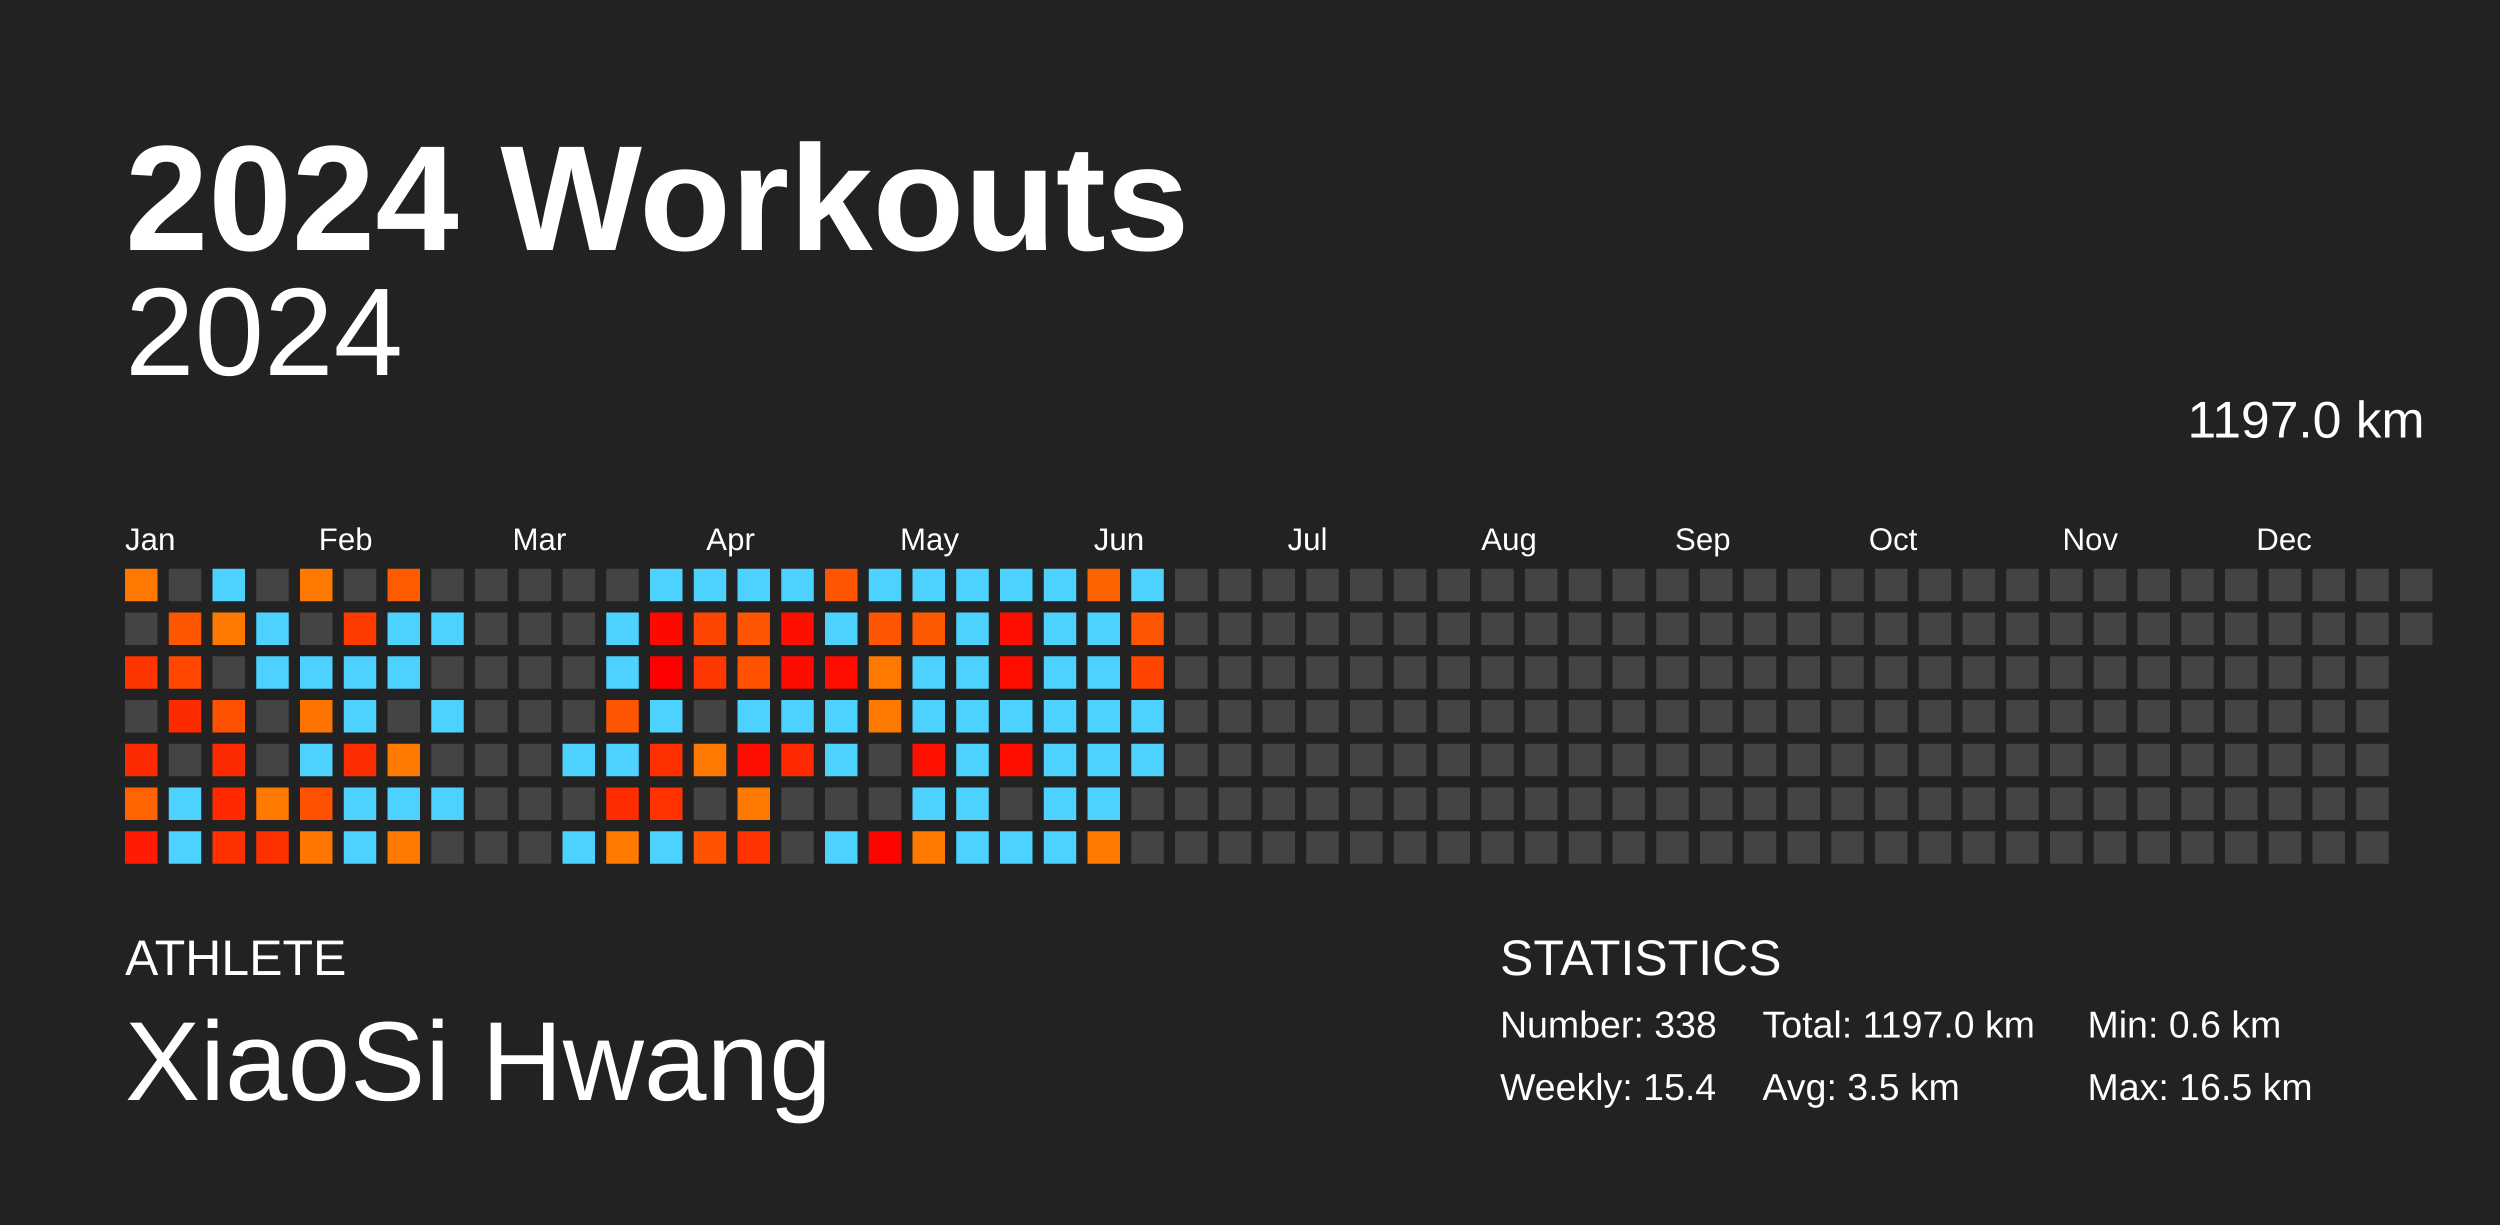
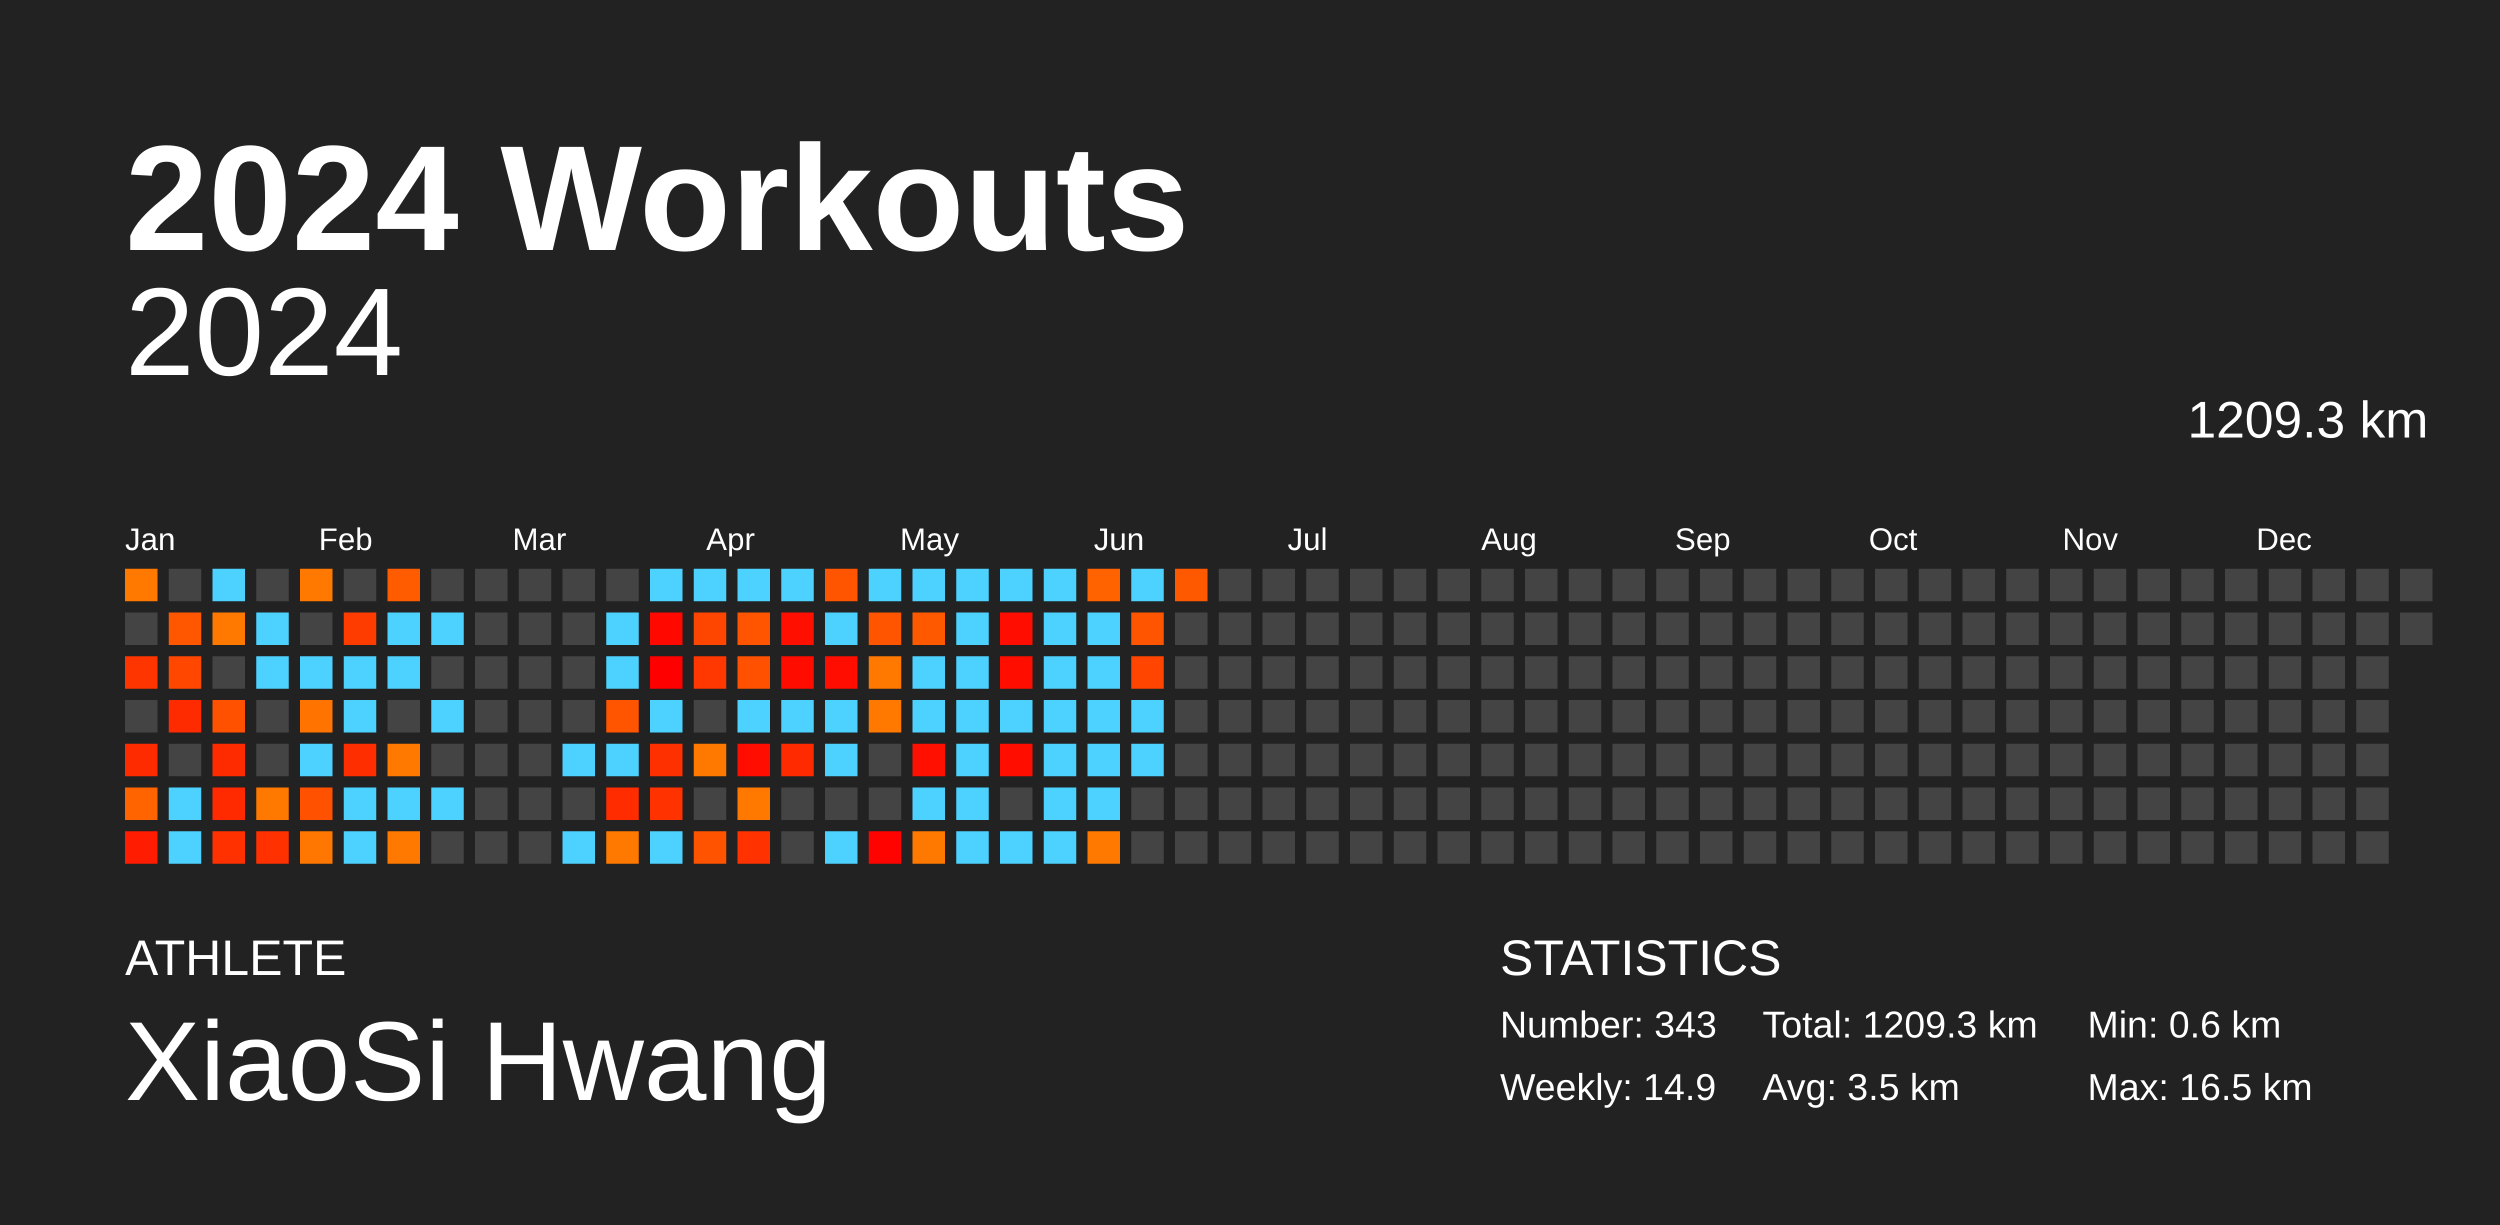
<svg xmlns="http://www.w3.org/2000/svg" baseProfile="full" height="98mm" version="1.1" viewBox="0,0,200,98" width="200mm">
  <defs />
  <rect fill="#222222" height="98" width="200" x="0" y="0" />
  <text fill="#FFFFFF" style="font-size:12px; font-family:Arial; font-weight:bold;" x="10" y="20">2024 Workouts</text>
  <text fill="#FFFFFF" style="font-size:4px; font-family:Arial" x="10" y="78">ATHLETE</text>
  <text fill="#FFFFFF" style="font-size:9px; font-family:Arial" x="10" y="88">XiaoSi Hwang</text>
  <text fill="#FFFFFF" style="font-size:4px; font-family:Arial" x="120" y="78">STATISTICS</text>
-   <text fill="#FFFFFF" style="font-size:3px; font-family:Arial" x="120" y="83">Number: 338</text>
-   <text fill="#FFFFFF" style="font-size:3px; font-family:Arial" x="120" y="88">Weekly: 15.4</text>
-   <text fill="#FFFFFF" style="font-size:3px; font-family:Arial" x="141" y="83">Total: 1197.0 km</text>
+   <text fill="#FFFFFF" style="font-size:3px; font-family:Arial" x="120" y="83">Number: 343</text>
+   <text fill="#FFFFFF" style="font-size:3px; font-family:Arial" x="120" y="88">Weekly: 14.9</text>
+   <text fill="#FFFFFF" style="font-size:3px; font-family:Arial" x="141" y="83">Total: 1209.3 km</text>
  <text fill="#FFFFFF" style="font-size:3px; font-family:Arial" x="141" y="88">Avg: 3.5 km</text>
  <text fill="#FFFFFF" style="font-size:3px; font-family:Arial" x="167" y="83">Min: 0.6 km</text>
  <text fill="#FFFFFF" style="font-size:3px; font-family:Arial" x="167" y="88">Max: 16.5 km</text>
  <text alignment-baseline="hanging" fill="#FFFFFF" style="font-size:10.0px; font-family:Arial;" x="10" y="30">2024</text>
-   <text alignment-baseline="hanging" fill="#FFFFFF" style="font-size:4.125px; font-family:Arial;" x="175" y="35">1197.0 km</text>
+   <text alignment-baseline="hanging" fill="#FFFFFF" style="font-size:4.125px; font-family:Arial;" x="175" y="35">1209.3 km</text>
  <text fill="#FFFFFF" style="font-size:2.5px; font-family:Arial" x="10.0" y="44">Jan</text>
  <text fill="#FFFFFF" style="font-size:2.5px; font-family:Arial" x="25.5" y="44">Feb</text>
  <text fill="#FFFFFF" style="font-size:2.5px; font-family:Arial" x="41.0" y="44">Mar</text>
  <text fill="#FFFFFF" style="font-size:2.5px; font-family:Arial" x="56.5" y="44">Apr</text>
  <text fill="#FFFFFF" style="font-size:2.5px; font-family:Arial" x="72.0" y="44">May</text>
  <text fill="#FFFFFF" style="font-size:2.5px; font-family:Arial" x="87.5" y="44">Jun</text>
  <text fill="#FFFFFF" style="font-size:2.5px; font-family:Arial" x="103.0" y="44">Jul</text>
  <text fill="#FFFFFF" style="font-size:2.5px; font-family:Arial" x="118.5" y="44">Aug</text>
  <text fill="#FFFFFF" style="font-size:2.5px; font-family:Arial" x="134.0" y="44">Sep</text>
  <text fill="#FFFFFF" style="font-size:2.5px; font-family:Arial" x="149.5" y="44">Oct</text>
  <text fill="#FFFFFF" style="font-size:2.5px; font-family:Arial" x="165.0" y="44">Nov</text>
  <text fill="#FFFFFF" style="font-size:2.5px; font-family:Arial" x="180.5" y="44">Dec</text>
  <rect fill="#ff7900" height="2.6" width="2.6" x="10.0" y="45.5" />
  <rect fill="#444444" height="2.6" width="2.6" x="10.0" y="49.0" />
  <rect fill="#ff3500" height="2.6" width="2.6" x="10.0" y="52.5" />
  <rect fill="#444444" height="2.6" width="2.6" x="10.0" y="56.0" />
  <rect fill="#ff2b00" height="2.6" width="2.6" x="10.0" y="59.5" />
  <rect fill="#ff6400" height="2.6" width="2.6" x="10.0" y="63.0" />
  <rect fill="#ff1c00" height="2.6" width="2.6" x="10.0" y="66.5" />
  <rect fill="#444444" height="2.6" width="2.6" x="13.5" y="45.5" />
  <rect fill="#ff5600" height="2.6" width="2.6" x="13.5" y="49.0" />
  <rect fill="#ff4700" height="2.6" width="2.6" x="13.5" y="52.5" />
  <rect fill="#ff2b00" height="2.6" width="2.6" x="13.5" y="56.0" />
  <rect fill="#444444" height="2.6" width="2.6" x="13.5" y="59.5" />
  <rect fill="#4dd2ff" height="2.6" width="2.6" x="13.5" y="63.0" />
  <rect fill="#4dd2ff" height="2.6" width="2.6" x="13.5" y="66.5" />
  <rect fill="#4dd2ff" height="2.6" width="2.6" x="17.0" y="45.5" />
  <rect fill="#ff7900" height="2.6" width="2.6" x="17.0" y="49.0" />
  <rect fill="#444444" height="2.6" width="2.6" x="17.0" y="52.5" />
  <rect fill="#ff5100" height="2.6" width="2.6" x="17.0" y="56.0" />
  <rect fill="#ff2b00" height="2.6" width="2.6" x="17.0" y="59.5" />
  <rect fill="#ff2a00" height="2.6" width="2.6" x="17.0" y="63.0" />
  <rect fill="#ff3100" height="2.6" width="2.6" x="17.0" y="66.5" />
  <rect fill="#444444" height="2.6" width="2.6" x="20.5" y="45.5" />
  <rect fill="#4dd2ff" height="2.6" width="2.6" x="20.5" y="49.0" />
  <rect fill="#4dd2ff" height="2.6" width="2.6" x="20.5" y="52.5" />
  <rect fill="#444444" height="2.6" width="2.6" x="20.5" y="56.0" />
  <rect fill="#444444" height="2.6" width="2.6" x="20.5" y="59.5" />
  <rect fill="#ff7800" height="2.6" width="2.6" x="20.5" y="63.0" />
  <rect fill="#ff3100" height="2.6" width="2.6" x="20.5" y="66.5" />
  <rect fill="#ff7900" height="2.6" width="2.6" x="24.0" y="45.5" />
  <rect fill="#444444" height="2.6" width="2.6" x="24.0" y="49.0" />
  <rect fill="#4dd2ff" height="2.6" width="2.6" x="24.0" y="52.5" />
  <rect fill="#ff7300" height="2.6" width="2.6" x="24.0" y="56.0" />
  <rect fill="#4dd2ff" height="2.6" width="2.6" x="24.0" y="59.5" />
  <rect fill="#ff5100" height="2.6" width="2.6" x="24.0" y="63.0" />
  <rect fill="#ff7700" height="2.6" width="2.6" x="24.0" y="66.5" />
  <rect fill="#444444" height="2.6" width="2.6" x="27.5" y="45.5" />
  <rect fill="#ff3c00" height="2.6" width="2.6" x="27.5" y="49.0" />
  <rect fill="#4dd2ff" height="2.6" width="2.6" x="27.5" y="52.5" />
  <rect fill="#4dd2ff" height="2.6" width="2.6" x="27.5" y="56.0" />
  <rect fill="#ff2e00" height="2.6" width="2.6" x="27.5" y="59.5" />
  <rect fill="#4dd2ff" height="2.6" width="2.6" x="27.5" y="63.0" />
  <rect fill="#4dd2ff" height="2.6" width="2.6" x="27.5" y="66.5" />
  <rect fill="#ff5c00" height="2.6" width="2.6" x="31.0" y="45.5" />
  <rect fill="#4dd2ff" height="2.6" width="2.6" x="31.0" y="49.0" />
  <rect fill="#4dd2ff" height="2.6" width="2.6" x="31.0" y="52.5" />
  <rect fill="#444444" height="2.6" width="2.6" x="31.0" y="56.0" />
  <rect fill="#ff7900" height="2.6" width="2.6" x="31.0" y="59.5" />
  <rect fill="#4dd2ff" height="2.6" width="2.6" x="31.0" y="63.0" />
  <rect fill="#ff7900" height="2.6" width="2.6" x="31.0" y="66.5" />
  <rect fill="#444444" height="2.6" width="2.6" x="34.5" y="45.5" />
  <rect fill="#4dd2ff" height="2.6" width="2.6" x="34.5" y="49.0" />
  <rect fill="#444444" height="2.6" width="2.6" x="34.5" y="52.5" />
  <rect fill="#4dd2ff" height="2.6" width="2.6" x="34.5" y="56.0" />
  <rect fill="#444444" height="2.6" width="2.6" x="34.5" y="59.5" />
  <rect fill="#4dd2ff" height="2.6" width="2.6" x="34.5" y="63.0" />
  <rect fill="#444444" height="2.6" width="2.6" x="34.5" y="66.5" />
  <rect fill="#444444" height="2.6" width="2.6" x="38.0" y="45.5" />
  <rect fill="#444444" height="2.6" width="2.6" x="38.0" y="49.0" />
  <rect fill="#444444" height="2.6" width="2.6" x="38.0" y="52.5" />
  <rect fill="#444444" height="2.6" width="2.6" x="38.0" y="56.0" />
  <rect fill="#444444" height="2.6" width="2.6" x="38.0" y="59.5" />
  <rect fill="#444444" height="2.6" width="2.6" x="38.0" y="63.0" />
  <rect fill="#444444" height="2.6" width="2.6" x="38.0" y="66.5" />
  <rect fill="#444444" height="2.6" width="2.6" x="41.5" y="45.5" />
  <rect fill="#444444" height="2.6" width="2.6" x="41.5" y="49.0" />
  <rect fill="#444444" height="2.6" width="2.6" x="41.5" y="52.5" />
  <rect fill="#444444" height="2.6" width="2.6" x="41.5" y="56.0" />
  <rect fill="#444444" height="2.6" width="2.6" x="41.5" y="59.5" />
  <rect fill="#444444" height="2.6" width="2.6" x="41.5" y="63.0" />
  <rect fill="#444444" height="2.6" width="2.6" x="41.5" y="66.5" />
  <rect fill="#444444" height="2.6" width="2.6" x="45.0" y="45.5" />
  <rect fill="#444444" height="2.6" width="2.6" x="45.0" y="49.0" />
  <rect fill="#444444" height="2.6" width="2.6" x="45.0" y="52.5" />
  <rect fill="#444444" height="2.6" width="2.6" x="45.0" y="56.0" />
  <rect fill="#4dd2ff" height="2.6" width="2.6" x="45.0" y="59.5" />
  <rect fill="#444444" height="2.6" width="2.6" x="45.0" y="63.0" />
  <rect fill="#4dd2ff" height="2.6" width="2.6" x="45.0" y="66.5" />
  <rect fill="#444444" height="2.6" width="2.6" x="48.5" y="45.5" />
  <rect fill="#4dd2ff" height="2.6" width="2.6" x="48.5" y="49.0" />
  <rect fill="#4dd2ff" height="2.6" width="2.6" x="48.5" y="52.5" />
  <rect fill="#ff5400" height="2.6" width="2.6" x="48.5" y="56.0" />
  <rect fill="#4dd2ff" height="2.6" width="2.6" x="48.5" y="59.5" />
  <rect fill="#ff2c00" height="2.6" width="2.6" x="48.5" y="63.0" />
  <rect fill="#ff7900" height="2.6" width="2.6" x="48.5" y="66.5" />
  <rect fill="#4dd2ff" height="2.6" width="2.6" x="52.0" y="45.5" />
  <rect fill="#ff0800" height="2.6" width="2.6" x="52.0" y="49.0" />
  <rect fill="#ff0000" height="2.6" width="2.6" x="52.0" y="52.5" />
  <rect fill="#4dd2ff" height="2.6" width="2.6" x="52.0" y="56.0" />
  <rect fill="#ff3000" height="2.6" width="2.6" x="52.0" y="59.5" />
  <rect fill="#ff3200" height="2.6" width="2.6" x="52.0" y="63.0" />
  <rect fill="#4dd2ff" height="2.6" width="2.6" x="52.0" y="66.5" />
  <rect fill="#4dd2ff" height="2.6" width="2.6" x="55.5" y="45.5" />
  <rect fill="#ff4600" height="2.6" width="2.6" x="55.5" y="49.0" />
  <rect fill="#ff3700" height="2.6" width="2.6" x="55.5" y="52.5" />
  <rect fill="#444444" height="2.6" width="2.6" x="55.5" y="56.0" />
  <rect fill="#ff7900" height="2.6" width="2.6" x="55.5" y="59.5" />
  <rect fill="#444444" height="2.6" width="2.6" x="55.5" y="63.0" />
  <rect fill="#ff5300" height="2.6" width="2.6" x="55.5" y="66.5" />
  <rect fill="#4dd2ff" height="2.6" width="2.6" x="59.0" y="45.5" />
  <rect fill="#ff5400" height="2.6" width="2.6" x="59.0" y="49.0" />
  <rect fill="#ff5100" height="2.6" width="2.6" x="59.0" y="52.5" />
  <rect fill="#4dd2ff" height="2.6" width="2.6" x="59.0" y="56.0" />
  <rect fill="#ff0d00" height="2.6" width="2.6" x="59.0" y="59.5" />
  <rect fill="#ff7900" height="2.6" width="2.6" x="59.0" y="63.0" />
  <rect fill="#ff3200" height="2.6" width="2.6" x="59.0" y="66.5" />
  <rect fill="#4dd2ff" height="2.6" width="2.6" x="62.5" y="45.5" />
  <rect fill="#ff0f00" height="2.6" width="2.6" x="62.5" y="49.0" />
  <rect fill="#ff0c00" height="2.6" width="2.6" x="62.5" y="52.5" />
  <rect fill="#4dd2ff" height="2.6" width="2.6" x="62.5" y="56.0" />
  <rect fill="#ff2a00" height="2.6" width="2.6" x="62.5" y="59.5" />
  <rect fill="#444444" height="2.6" width="2.6" x="62.5" y="63.0" />
  <rect fill="#444444" height="2.6" width="2.6" x="62.5" y="66.5" />
  <rect fill="#ff5500" height="2.6" width="2.6" x="66.0" y="45.5" />
  <rect fill="#4dd2ff" height="2.6" width="2.6" x="66.0" y="49.0" />
  <rect fill="#ff0d00" height="2.6" width="2.6" x="66.0" y="52.5" />
  <rect fill="#4dd2ff" height="2.6" width="2.6" x="66.0" y="56.0" />
  <rect fill="#4dd2ff" height="2.6" width="2.6" x="66.0" y="59.5" />
  <rect fill="#444444" height="2.6" width="2.6" x="66.0" y="63.0" />
  <rect fill="#4dd2ff" height="2.6" width="2.6" x="66.0" y="66.5" />
  <rect fill="#4dd2ff" height="2.6" width="2.6" x="69.5" y="45.5" />
  <rect fill="#ff5400" height="2.6" width="2.6" x="69.5" y="49.0" />
  <rect fill="#ff7800" height="2.6" width="2.6" x="69.5" y="52.5" />
  <rect fill="#ff7900" height="2.6" width="2.6" x="69.5" y="56.0" />
  <rect fill="#444444" height="2.6" width="2.6" x="69.5" y="59.5" />
  <rect fill="#444444" height="2.6" width="2.6" x="69.5" y="63.0" />
  <rect fill="#ff0300" height="2.6" width="2.6" x="69.5" y="66.5" />
  <rect fill="#4dd2ff" height="2.6" width="2.6" x="73.0" y="45.5" />
  <rect fill="#ff5900" height="2.6" width="2.6" x="73.0" y="49.0" />
  <rect fill="#4dd2ff" height="2.6" width="2.6" x="73.0" y="52.5" />
  <rect fill="#4dd2ff" height="2.6" width="2.6" x="73.0" y="56.0" />
  <rect fill="#ff1000" height="2.6" width="2.6" x="73.0" y="59.5" />
  <rect fill="#4dd2ff" height="2.6" width="2.6" x="73.0" y="63.0" />
  <rect fill="#ff7900" height="2.6" width="2.6" x="73.0" y="66.5" />
  <rect fill="#4dd2ff" height="2.6" width="2.6" x="76.5" y="45.5" />
  <rect fill="#4dd2ff" height="2.6" width="2.6" x="76.5" y="49.0" />
  <rect fill="#4dd2ff" height="2.6" width="2.6" x="76.5" y="52.5" />
  <rect fill="#4dd2ff" height="2.6" width="2.6" x="76.5" y="56.0" />
  <rect fill="#4dd2ff" height="2.6" width="2.6" x="76.5" y="59.5" />
  <rect fill="#4dd2ff" height="2.6" width="2.6" x="76.5" y="63.0" />
  <rect fill="#4dd2ff" height="2.6" width="2.6" x="76.5" y="66.5" />
  <rect fill="#4dd2ff" height="2.6" width="2.6" x="80.0" y="45.5" />
  <rect fill="#ff0d00" height="2.6" width="2.6" x="80.0" y="49.0" />
  <rect fill="#ff0e00" height="2.6" width="2.6" x="80.0" y="52.5" />
  <rect fill="#4dd2ff" height="2.6" width="2.6" x="80.0" y="56.0" />
  <rect fill="#ff0e00" height="2.6" width="2.6" x="80.0" y="59.5" />
  <rect fill="#444444" height="2.6" width="2.6" x="80.0" y="63.0" />
  <rect fill="#4dd2ff" height="2.6" width="2.6" x="80.0" y="66.5" />
  <rect fill="#4dd2ff" height="2.6" width="2.6" x="83.5" y="45.5" />
  <rect fill="#4dd2ff" height="2.6" width="2.6" x="83.5" y="49.0" />
  <rect fill="#4dd2ff" height="2.6" width="2.6" x="83.5" y="52.5" />
  <rect fill="#4dd2ff" height="2.6" width="2.6" x="83.5" y="56.0" />
  <rect fill="#4dd2ff" height="2.6" width="2.6" x="83.5" y="59.5" />
  <rect fill="#4dd2ff" height="2.6" width="2.6" x="83.5" y="63.0" />
  <rect fill="#4dd2ff" height="2.6" width="2.6" x="83.5" y="66.5" />
  <rect fill="#ff6300" height="2.6" width="2.6" x="87.0" y="45.5" />
  <rect fill="#4dd2ff" height="2.6" width="2.6" x="87.0" y="49.0" />
  <rect fill="#4dd2ff" height="2.6" width="2.6" x="87.0" y="52.5" />
  <rect fill="#4dd2ff" height="2.6" width="2.6" x="87.0" y="56.0" />
  <rect fill="#4dd2ff" height="2.6" width="2.6" x="87.0" y="59.5" />
  <rect fill="#4dd2ff" height="2.6" width="2.6" x="87.0" y="63.0" />
  <rect fill="#ff7900" height="2.6" width="2.6" x="87.0" y="66.5" />
  <rect fill="#4dd2ff" height="2.6" width="2.6" x="90.5" y="45.5" />
  <rect fill="#ff5500" height="2.6" width="2.6" x="90.5" y="49.0" />
  <rect fill="#ff4500" height="2.6" width="2.6" x="90.5" y="52.5" />
  <rect fill="#4dd2ff" height="2.6" width="2.6" x="90.5" y="56.0" />
  <rect fill="#4dd2ff" height="2.6" width="2.6" x="90.5" y="59.5" />
  <rect fill="#444444" height="2.6" width="2.6" x="90.5" y="63.0" />
  <rect fill="#444444" height="2.6" width="2.6" x="90.5" y="66.5" />
-   <rect fill="#444444" height="2.6" width="2.6" x="94.0" y="45.5" />
+   <rect fill="#ff5900" height="2.6" width="2.6" x="94.0" y="45.5" />
  <rect fill="#444444" height="2.6" width="2.6" x="94.0" y="49.0" />
  <rect fill="#444444" height="2.6" width="2.6" x="94.0" y="52.5" />
  <rect fill="#444444" height="2.6" width="2.6" x="94.0" y="56.0" />
  <rect fill="#444444" height="2.6" width="2.6" x="94.0" y="59.5" />
  <rect fill="#444444" height="2.6" width="2.6" x="94.0" y="63.0" />
  <rect fill="#444444" height="2.6" width="2.6" x="94.0" y="66.5" />
  <rect fill="#444444" height="2.6" width="2.6" x="97.5" y="45.5" />
  <rect fill="#444444" height="2.6" width="2.6" x="97.5" y="49.0" />
  <rect fill="#444444" height="2.6" width="2.6" x="97.5" y="52.5" />
  <rect fill="#444444" height="2.6" width="2.6" x="97.5" y="56.0" />
  <rect fill="#444444" height="2.6" width="2.6" x="97.5" y="59.5" />
  <rect fill="#444444" height="2.6" width="2.6" x="97.5" y="63.0" />
  <rect fill="#444444" height="2.6" width="2.6" x="97.5" y="66.5" />
  <rect fill="#444444" height="2.6" width="2.6" x="101.0" y="45.5" />
  <rect fill="#444444" height="2.6" width="2.6" x="101.0" y="49.0" />
  <rect fill="#444444" height="2.6" width="2.6" x="101.0" y="52.5" />
  <rect fill="#444444" height="2.6" width="2.6" x="101.0" y="56.0" />
  <rect fill="#444444" height="2.6" width="2.6" x="101.0" y="59.5" />
  <rect fill="#444444" height="2.6" width="2.6" x="101.0" y="63.0" />
  <rect fill="#444444" height="2.6" width="2.6" x="101.0" y="66.5" />
  <rect fill="#444444" height="2.6" width="2.6" x="104.5" y="45.5" />
  <rect fill="#444444" height="2.6" width="2.6" x="104.5" y="49.0" />
  <rect fill="#444444" height="2.6" width="2.6" x="104.5" y="52.5" />
  <rect fill="#444444" height="2.6" width="2.6" x="104.5" y="56.0" />
  <rect fill="#444444" height="2.6" width="2.6" x="104.5" y="59.5" />
  <rect fill="#444444" height="2.6" width="2.6" x="104.5" y="63.0" />
  <rect fill="#444444" height="2.6" width="2.6" x="104.5" y="66.5" />
  <rect fill="#444444" height="2.6" width="2.6" x="108.0" y="45.5" />
  <rect fill="#444444" height="2.6" width="2.6" x="108.0" y="49.0" />
  <rect fill="#444444" height="2.6" width="2.6" x="108.0" y="52.5" />
  <rect fill="#444444" height="2.6" width="2.6" x="108.0" y="56.0" />
  <rect fill="#444444" height="2.6" width="2.6" x="108.0" y="59.5" />
  <rect fill="#444444" height="2.6" width="2.6" x="108.0" y="63.0" />
  <rect fill="#444444" height="2.6" width="2.6" x="108.0" y="66.5" />
  <rect fill="#444444" height="2.6" width="2.6" x="111.5" y="45.5" />
  <rect fill="#444444" height="2.6" width="2.6" x="111.5" y="49.0" />
  <rect fill="#444444" height="2.6" width="2.6" x="111.5" y="52.5" />
  <rect fill="#444444" height="2.6" width="2.6" x="111.5" y="56.0" />
  <rect fill="#444444" height="2.6" width="2.6" x="111.5" y="59.5" />
  <rect fill="#444444" height="2.6" width="2.6" x="111.5" y="63.0" />
  <rect fill="#444444" height="2.6" width="2.6" x="111.5" y="66.5" />
  <rect fill="#444444" height="2.6" width="2.6" x="115.0" y="45.5" />
  <rect fill="#444444" height="2.6" width="2.6" x="115.0" y="49.0" />
  <rect fill="#444444" height="2.6" width="2.6" x="115.0" y="52.5" />
  <rect fill="#444444" height="2.6" width="2.6" x="115.0" y="56.0" />
  <rect fill="#444444" height="2.6" width="2.6" x="115.0" y="59.5" />
  <rect fill="#444444" height="2.6" width="2.6" x="115.0" y="63.0" />
  <rect fill="#444444" height="2.6" width="2.6" x="115.0" y="66.5" />
  <rect fill="#444444" height="2.6" width="2.6" x="118.5" y="45.5" />
  <rect fill="#444444" height="2.6" width="2.6" x="118.5" y="49.0" />
  <rect fill="#444444" height="2.6" width="2.6" x="118.5" y="52.5" />
  <rect fill="#444444" height="2.6" width="2.6" x="118.5" y="56.0" />
  <rect fill="#444444" height="2.6" width="2.6" x="118.5" y="59.5" />
  <rect fill="#444444" height="2.6" width="2.6" x="118.5" y="63.0" />
  <rect fill="#444444" height="2.6" width="2.6" x="118.5" y="66.5" />
  <rect fill="#444444" height="2.6" width="2.6" x="122.0" y="45.5" />
  <rect fill="#444444" height="2.6" width="2.6" x="122.0" y="49.0" />
  <rect fill="#444444" height="2.6" width="2.6" x="122.0" y="52.5" />
  <rect fill="#444444" height="2.6" width="2.6" x="122.0" y="56.0" />
  <rect fill="#444444" height="2.6" width="2.6" x="122.0" y="59.5" />
  <rect fill="#444444" height="2.6" width="2.6" x="122.0" y="63.0" />
  <rect fill="#444444" height="2.6" width="2.6" x="122.0" y="66.5" />
  <rect fill="#444444" height="2.6" width="2.6" x="125.5" y="45.5" />
  <rect fill="#444444" height="2.6" width="2.6" x="125.5" y="49.0" />
  <rect fill="#444444" height="2.6" width="2.6" x="125.5" y="52.5" />
  <rect fill="#444444" height="2.6" width="2.6" x="125.5" y="56.0" />
  <rect fill="#444444" height="2.6" width="2.6" x="125.5" y="59.5" />
  <rect fill="#444444" height="2.6" width="2.6" x="125.5" y="63.0" />
  <rect fill="#444444" height="2.6" width="2.6" x="125.5" y="66.5" />
  <rect fill="#444444" height="2.6" width="2.6" x="129.0" y="45.5" />
  <rect fill="#444444" height="2.6" width="2.6" x="129.0" y="49.0" />
  <rect fill="#444444" height="2.6" width="2.6" x="129.0" y="52.5" />
  <rect fill="#444444" height="2.6" width="2.6" x="129.0" y="56.0" />
  <rect fill="#444444" height="2.6" width="2.6" x="129.0" y="59.5" />
  <rect fill="#444444" height="2.6" width="2.6" x="129.0" y="63.0" />
  <rect fill="#444444" height="2.6" width="2.6" x="129.0" y="66.5" />
  <rect fill="#444444" height="2.6" width="2.6" x="132.5" y="45.5" />
  <rect fill="#444444" height="2.6" width="2.6" x="132.5" y="49.0" />
  <rect fill="#444444" height="2.6" width="2.6" x="132.5" y="52.5" />
  <rect fill="#444444" height="2.6" width="2.6" x="132.5" y="56.0" />
  <rect fill="#444444" height="2.6" width="2.6" x="132.5" y="59.5" />
  <rect fill="#444444" height="2.6" width="2.6" x="132.5" y="63.0" />
  <rect fill="#444444" height="2.6" width="2.6" x="132.5" y="66.5" />
  <rect fill="#444444" height="2.6" width="2.6" x="136.0" y="45.5" />
  <rect fill="#444444" height="2.6" width="2.6" x="136.0" y="49.0" />
  <rect fill="#444444" height="2.6" width="2.6" x="136.0" y="52.5" />
  <rect fill="#444444" height="2.6" width="2.6" x="136.0" y="56.0" />
  <rect fill="#444444" height="2.6" width="2.6" x="136.0" y="59.5" />
  <rect fill="#444444" height="2.6" width="2.6" x="136.0" y="63.0" />
  <rect fill="#444444" height="2.6" width="2.6" x="136.0" y="66.5" />
  <rect fill="#444444" height="2.6" width="2.6" x="139.5" y="45.5" />
  <rect fill="#444444" height="2.6" width="2.6" x="139.5" y="49.0" />
  <rect fill="#444444" height="2.6" width="2.6" x="139.5" y="52.5" />
  <rect fill="#444444" height="2.6" width="2.6" x="139.5" y="56.0" />
  <rect fill="#444444" height="2.6" width="2.6" x="139.5" y="59.5" />
  <rect fill="#444444" height="2.6" width="2.6" x="139.5" y="63.0" />
  <rect fill="#444444" height="2.6" width="2.6" x="139.5" y="66.5" />
  <rect fill="#444444" height="2.6" width="2.6" x="143.0" y="45.5" />
  <rect fill="#444444" height="2.6" width="2.6" x="143.0" y="49.0" />
  <rect fill="#444444" height="2.6" width="2.6" x="143.0" y="52.5" />
  <rect fill="#444444" height="2.6" width="2.6" x="143.0" y="56.0" />
  <rect fill="#444444" height="2.6" width="2.6" x="143.0" y="59.5" />
  <rect fill="#444444" height="2.6" width="2.6" x="143.0" y="63.0" />
  <rect fill="#444444" height="2.6" width="2.6" x="143.0" y="66.5" />
  <rect fill="#444444" height="2.6" width="2.6" x="146.5" y="45.5" />
  <rect fill="#444444" height="2.6" width="2.6" x="146.5" y="49.0" />
  <rect fill="#444444" height="2.6" width="2.6" x="146.5" y="52.5" />
  <rect fill="#444444" height="2.6" width="2.6" x="146.5" y="56.0" />
  <rect fill="#444444" height="2.6" width="2.6" x="146.5" y="59.5" />
  <rect fill="#444444" height="2.6" width="2.6" x="146.5" y="63.0" />
  <rect fill="#444444" height="2.6" width="2.6" x="146.5" y="66.5" />
  <rect fill="#444444" height="2.6" width="2.6" x="150.0" y="45.5" />
  <rect fill="#444444" height="2.6" width="2.6" x="150.0" y="49.0" />
  <rect fill="#444444" height="2.6" width="2.6" x="150.0" y="52.5" />
  <rect fill="#444444" height="2.6" width="2.6" x="150.0" y="56.0" />
  <rect fill="#444444" height="2.6" width="2.6" x="150.0" y="59.5" />
  <rect fill="#444444" height="2.6" width="2.6" x="150.0" y="63.0" />
  <rect fill="#444444" height="2.6" width="2.6" x="150.0" y="66.5" />
  <rect fill="#444444" height="2.6" width="2.6" x="153.5" y="45.5" />
  <rect fill="#444444" height="2.6" width="2.6" x="153.5" y="49.0" />
  <rect fill="#444444" height="2.6" width="2.6" x="153.5" y="52.5" />
  <rect fill="#444444" height="2.6" width="2.6" x="153.5" y="56.0" />
  <rect fill="#444444" height="2.6" width="2.6" x="153.5" y="59.5" />
  <rect fill="#444444" height="2.6" width="2.6" x="153.5" y="63.0" />
  <rect fill="#444444" height="2.6" width="2.6" x="153.5" y="66.5" />
  <rect fill="#444444" height="2.6" width="2.6" x="157.0" y="45.5" />
  <rect fill="#444444" height="2.6" width="2.6" x="157.0" y="49.0" />
  <rect fill="#444444" height="2.6" width="2.6" x="157.0" y="52.5" />
  <rect fill="#444444" height="2.6" width="2.6" x="157.0" y="56.0" />
  <rect fill="#444444" height="2.6" width="2.6" x="157.0" y="59.5" />
  <rect fill="#444444" height="2.6" width="2.6" x="157.0" y="63.0" />
  <rect fill="#444444" height="2.6" width="2.6" x="157.0" y="66.5" />
  <rect fill="#444444" height="2.6" width="2.6" x="160.5" y="45.5" />
  <rect fill="#444444" height="2.6" width="2.6" x="160.5" y="49.0" />
  <rect fill="#444444" height="2.6" width="2.6" x="160.5" y="52.5" />
  <rect fill="#444444" height="2.6" width="2.6" x="160.5" y="56.0" />
  <rect fill="#444444" height="2.6" width="2.6" x="160.5" y="59.5" />
  <rect fill="#444444" height="2.6" width="2.6" x="160.5" y="63.0" />
  <rect fill="#444444" height="2.6" width="2.6" x="160.5" y="66.5" />
  <rect fill="#444444" height="2.6" width="2.6" x="164.0" y="45.5" />
  <rect fill="#444444" height="2.6" width="2.6" x="164.0" y="49.0" />
  <rect fill="#444444" height="2.6" width="2.6" x="164.0" y="52.5" />
  <rect fill="#444444" height="2.6" width="2.6" x="164.0" y="56.0" />
  <rect fill="#444444" height="2.6" width="2.6" x="164.0" y="59.5" />
  <rect fill="#444444" height="2.6" width="2.6" x="164.0" y="63.0" />
  <rect fill="#444444" height="2.6" width="2.6" x="164.0" y="66.5" />
  <rect fill="#444444" height="2.6" width="2.6" x="167.5" y="45.5" />
  <rect fill="#444444" height="2.6" width="2.6" x="167.5" y="49.0" />
  <rect fill="#444444" height="2.6" width="2.6" x="167.5" y="52.5" />
  <rect fill="#444444" height="2.6" width="2.6" x="167.5" y="56.0" />
  <rect fill="#444444" height="2.6" width="2.6" x="167.5" y="59.5" />
  <rect fill="#444444" height="2.6" width="2.6" x="167.5" y="63.0" />
  <rect fill="#444444" height="2.6" width="2.6" x="167.5" y="66.5" />
  <rect fill="#444444" height="2.6" width="2.6" x="171.0" y="45.5" />
  <rect fill="#444444" height="2.6" width="2.6" x="171.0" y="49.0" />
  <rect fill="#444444" height="2.6" width="2.6" x="171.0" y="52.5" />
  <rect fill="#444444" height="2.6" width="2.6" x="171.0" y="56.0" />
  <rect fill="#444444" height="2.6" width="2.6" x="171.0" y="59.5" />
  <rect fill="#444444" height="2.6" width="2.6" x="171.0" y="63.0" />
  <rect fill="#444444" height="2.6" width="2.6" x="171.0" y="66.5" />
  <rect fill="#444444" height="2.6" width="2.6" x="174.5" y="45.5" />
  <rect fill="#444444" height="2.6" width="2.6" x="174.5" y="49.0" />
  <rect fill="#444444" height="2.6" width="2.6" x="174.5" y="52.5" />
  <rect fill="#444444" height="2.6" width="2.6" x="174.5" y="56.0" />
  <rect fill="#444444" height="2.6" width="2.6" x="174.5" y="59.5" />
  <rect fill="#444444" height="2.6" width="2.6" x="174.5" y="63.0" />
  <rect fill="#444444" height="2.6" width="2.6" x="174.5" y="66.5" />
  <rect fill="#444444" height="2.6" width="2.6" x="178.0" y="45.5" />
  <rect fill="#444444" height="2.6" width="2.6" x="178.0" y="49.0" />
  <rect fill="#444444" height="2.6" width="2.6" x="178.0" y="52.5" />
  <rect fill="#444444" height="2.6" width="2.6" x="178.0" y="56.0" />
  <rect fill="#444444" height="2.6" width="2.6" x="178.0" y="59.5" />
  <rect fill="#444444" height="2.6" width="2.6" x="178.0" y="63.0" />
  <rect fill="#444444" height="2.6" width="2.6" x="178.0" y="66.5" />
  <rect fill="#444444" height="2.6" width="2.6" x="181.5" y="45.5" />
  <rect fill="#444444" height="2.6" width="2.6" x="181.5" y="49.0" />
  <rect fill="#444444" height="2.6" width="2.6" x="181.5" y="52.5" />
  <rect fill="#444444" height="2.6" width="2.6" x="181.5" y="56.0" />
  <rect fill="#444444" height="2.6" width="2.6" x="181.5" y="59.5" />
  <rect fill="#444444" height="2.6" width="2.6" x="181.5" y="63.0" />
  <rect fill="#444444" height="2.6" width="2.6" x="181.5" y="66.5" />
  <rect fill="#444444" height="2.6" width="2.6" x="185.0" y="45.5" />
  <rect fill="#444444" height="2.6" width="2.6" x="185.0" y="49.0" />
  <rect fill="#444444" height="2.6" width="2.6" x="185.0" y="52.5" />
  <rect fill="#444444" height="2.6" width="2.6" x="185.0" y="56.0" />
  <rect fill="#444444" height="2.6" width="2.6" x="185.0" y="59.5" />
  <rect fill="#444444" height="2.6" width="2.6" x="185.0" y="63.0" />
  <rect fill="#444444" height="2.6" width="2.6" x="185.0" y="66.5" />
  <rect fill="#444444" height="2.6" width="2.6" x="188.5" y="45.5" />
  <rect fill="#444444" height="2.6" width="2.6" x="188.5" y="49.0" />
  <rect fill="#444444" height="2.6" width="2.6" x="188.5" y="52.5" />
  <rect fill="#444444" height="2.6" width="2.6" x="188.5" y="56.0" />
  <rect fill="#444444" height="2.6" width="2.6" x="188.5" y="59.5" />
  <rect fill="#444444" height="2.6" width="2.6" x="188.5" y="63.0" />
  <rect fill="#444444" height="2.6" width="2.6" x="188.5" y="66.5" />
  <rect fill="#444444" height="2.6" width="2.6" x="192.0" y="45.5" />
  <rect fill="#444444" height="2.6" width="2.6" x="192.0" y="49.0" />
</svg>
